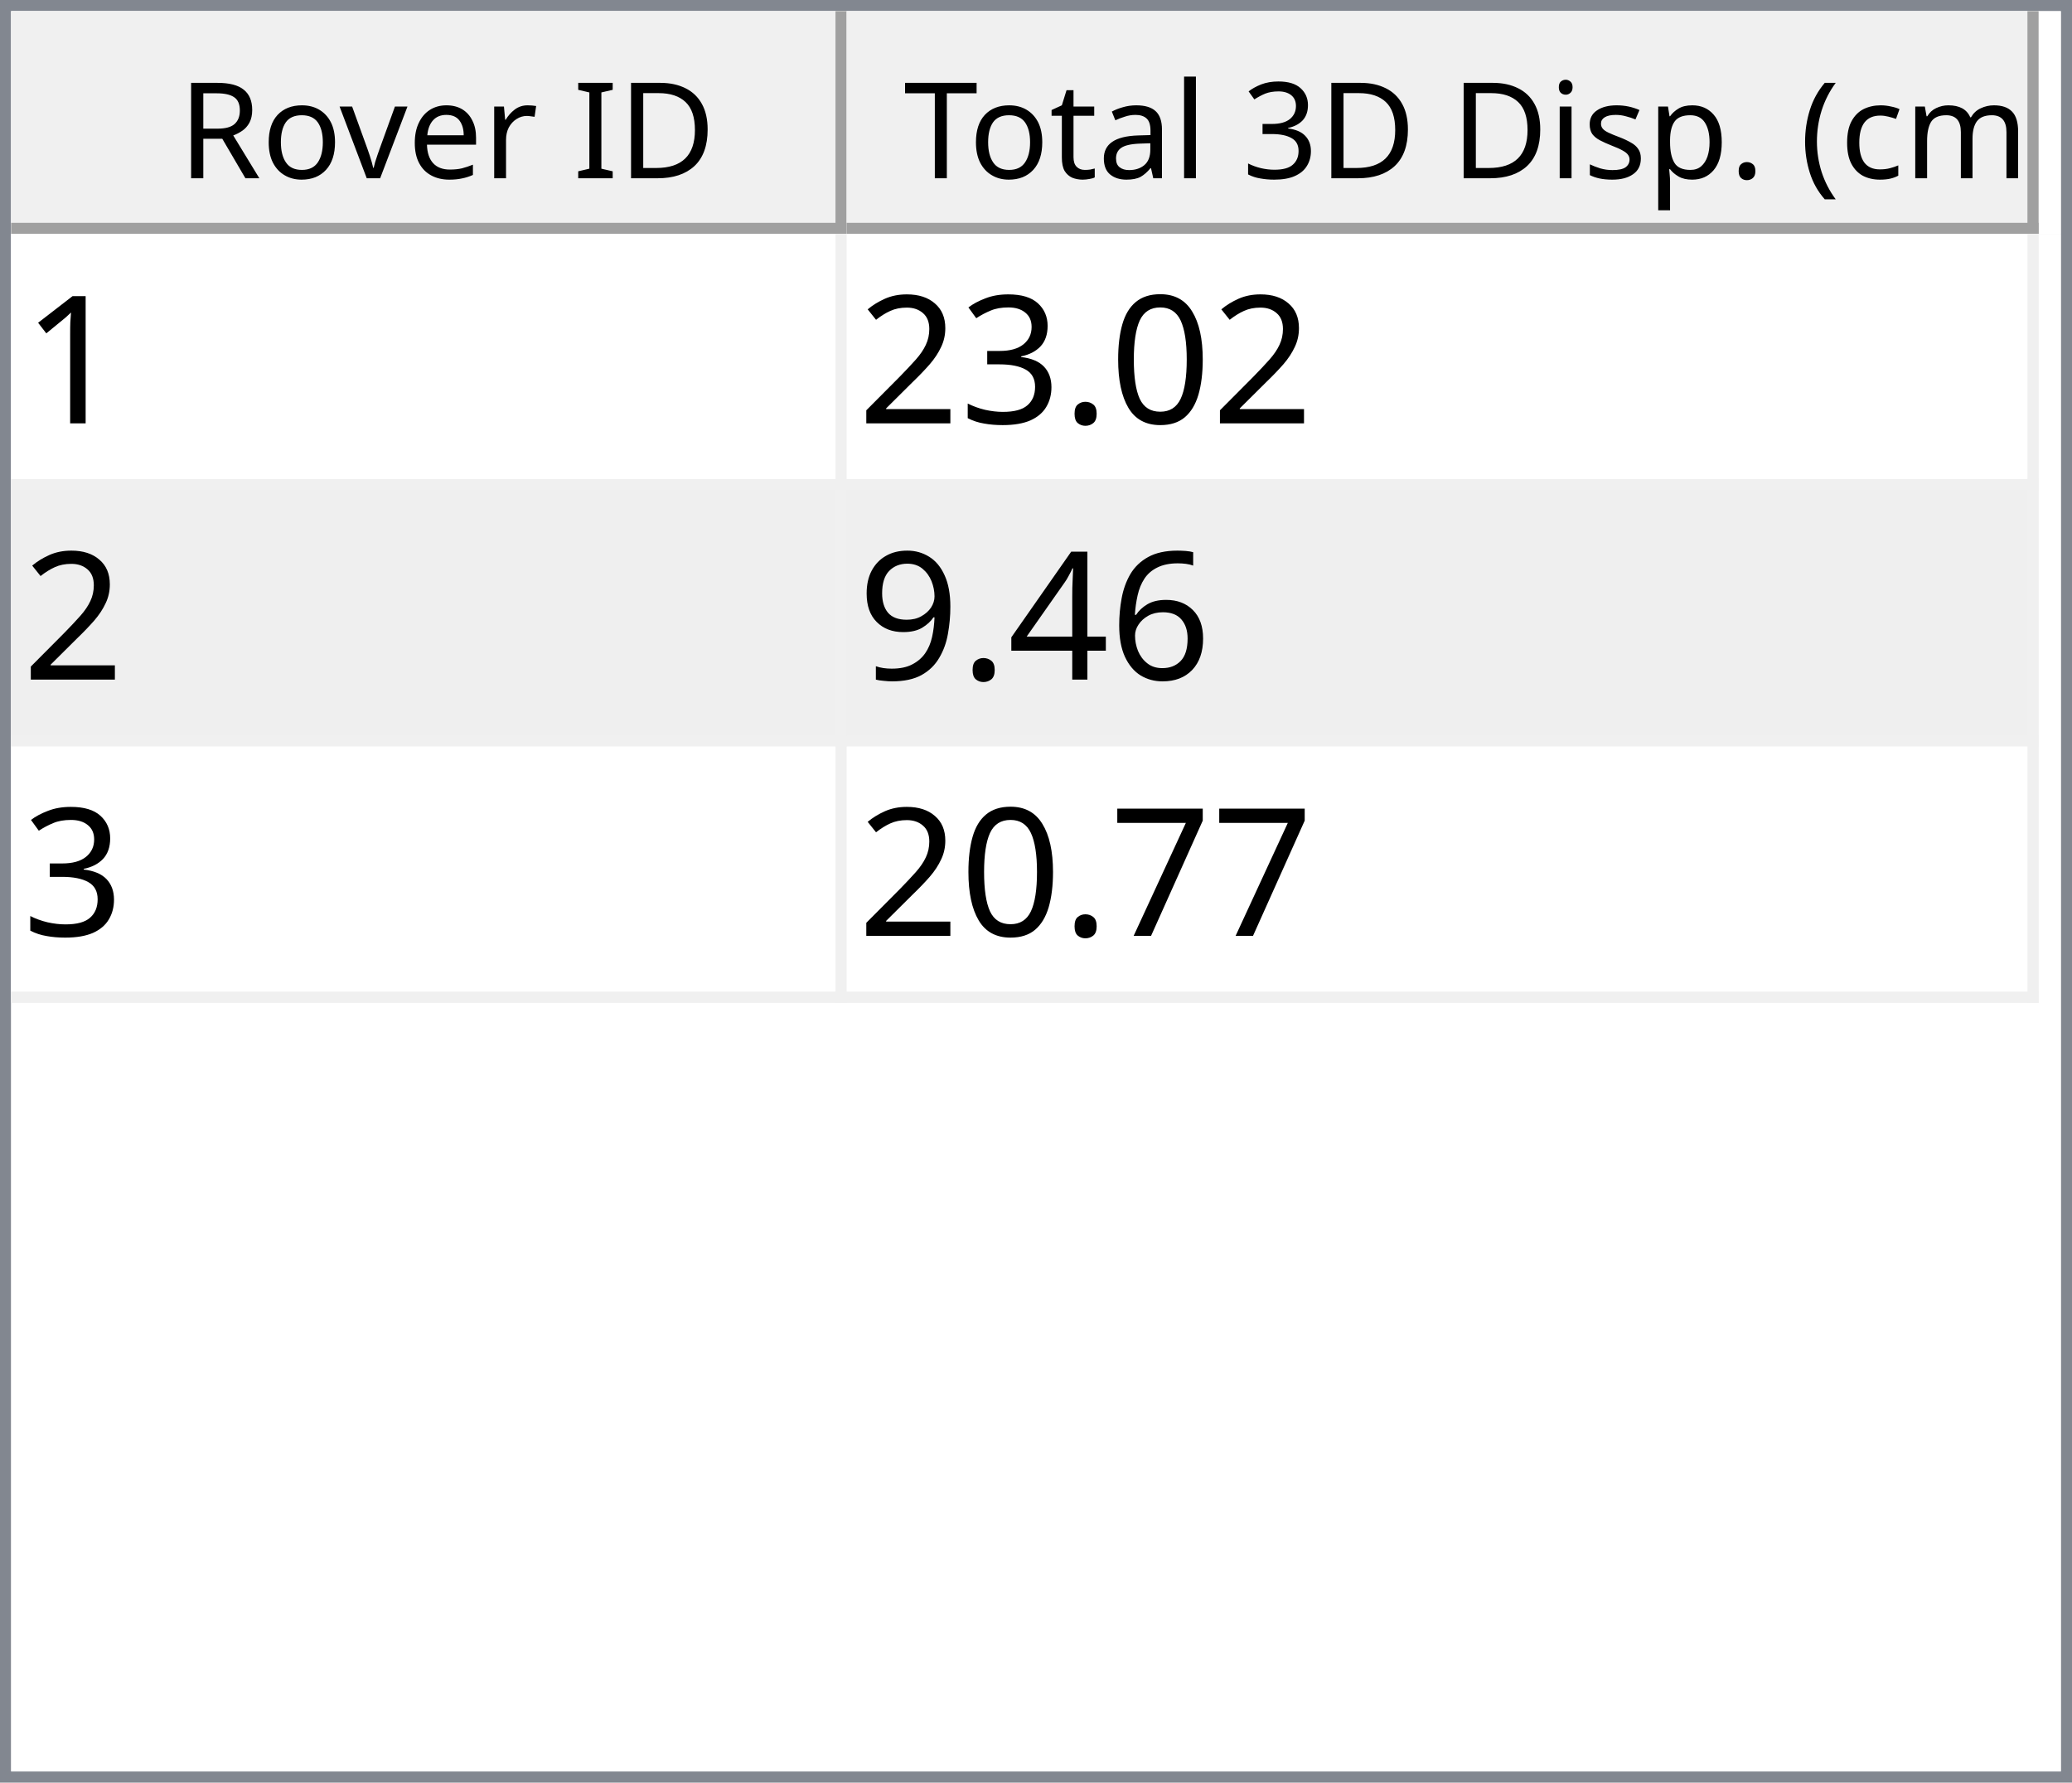
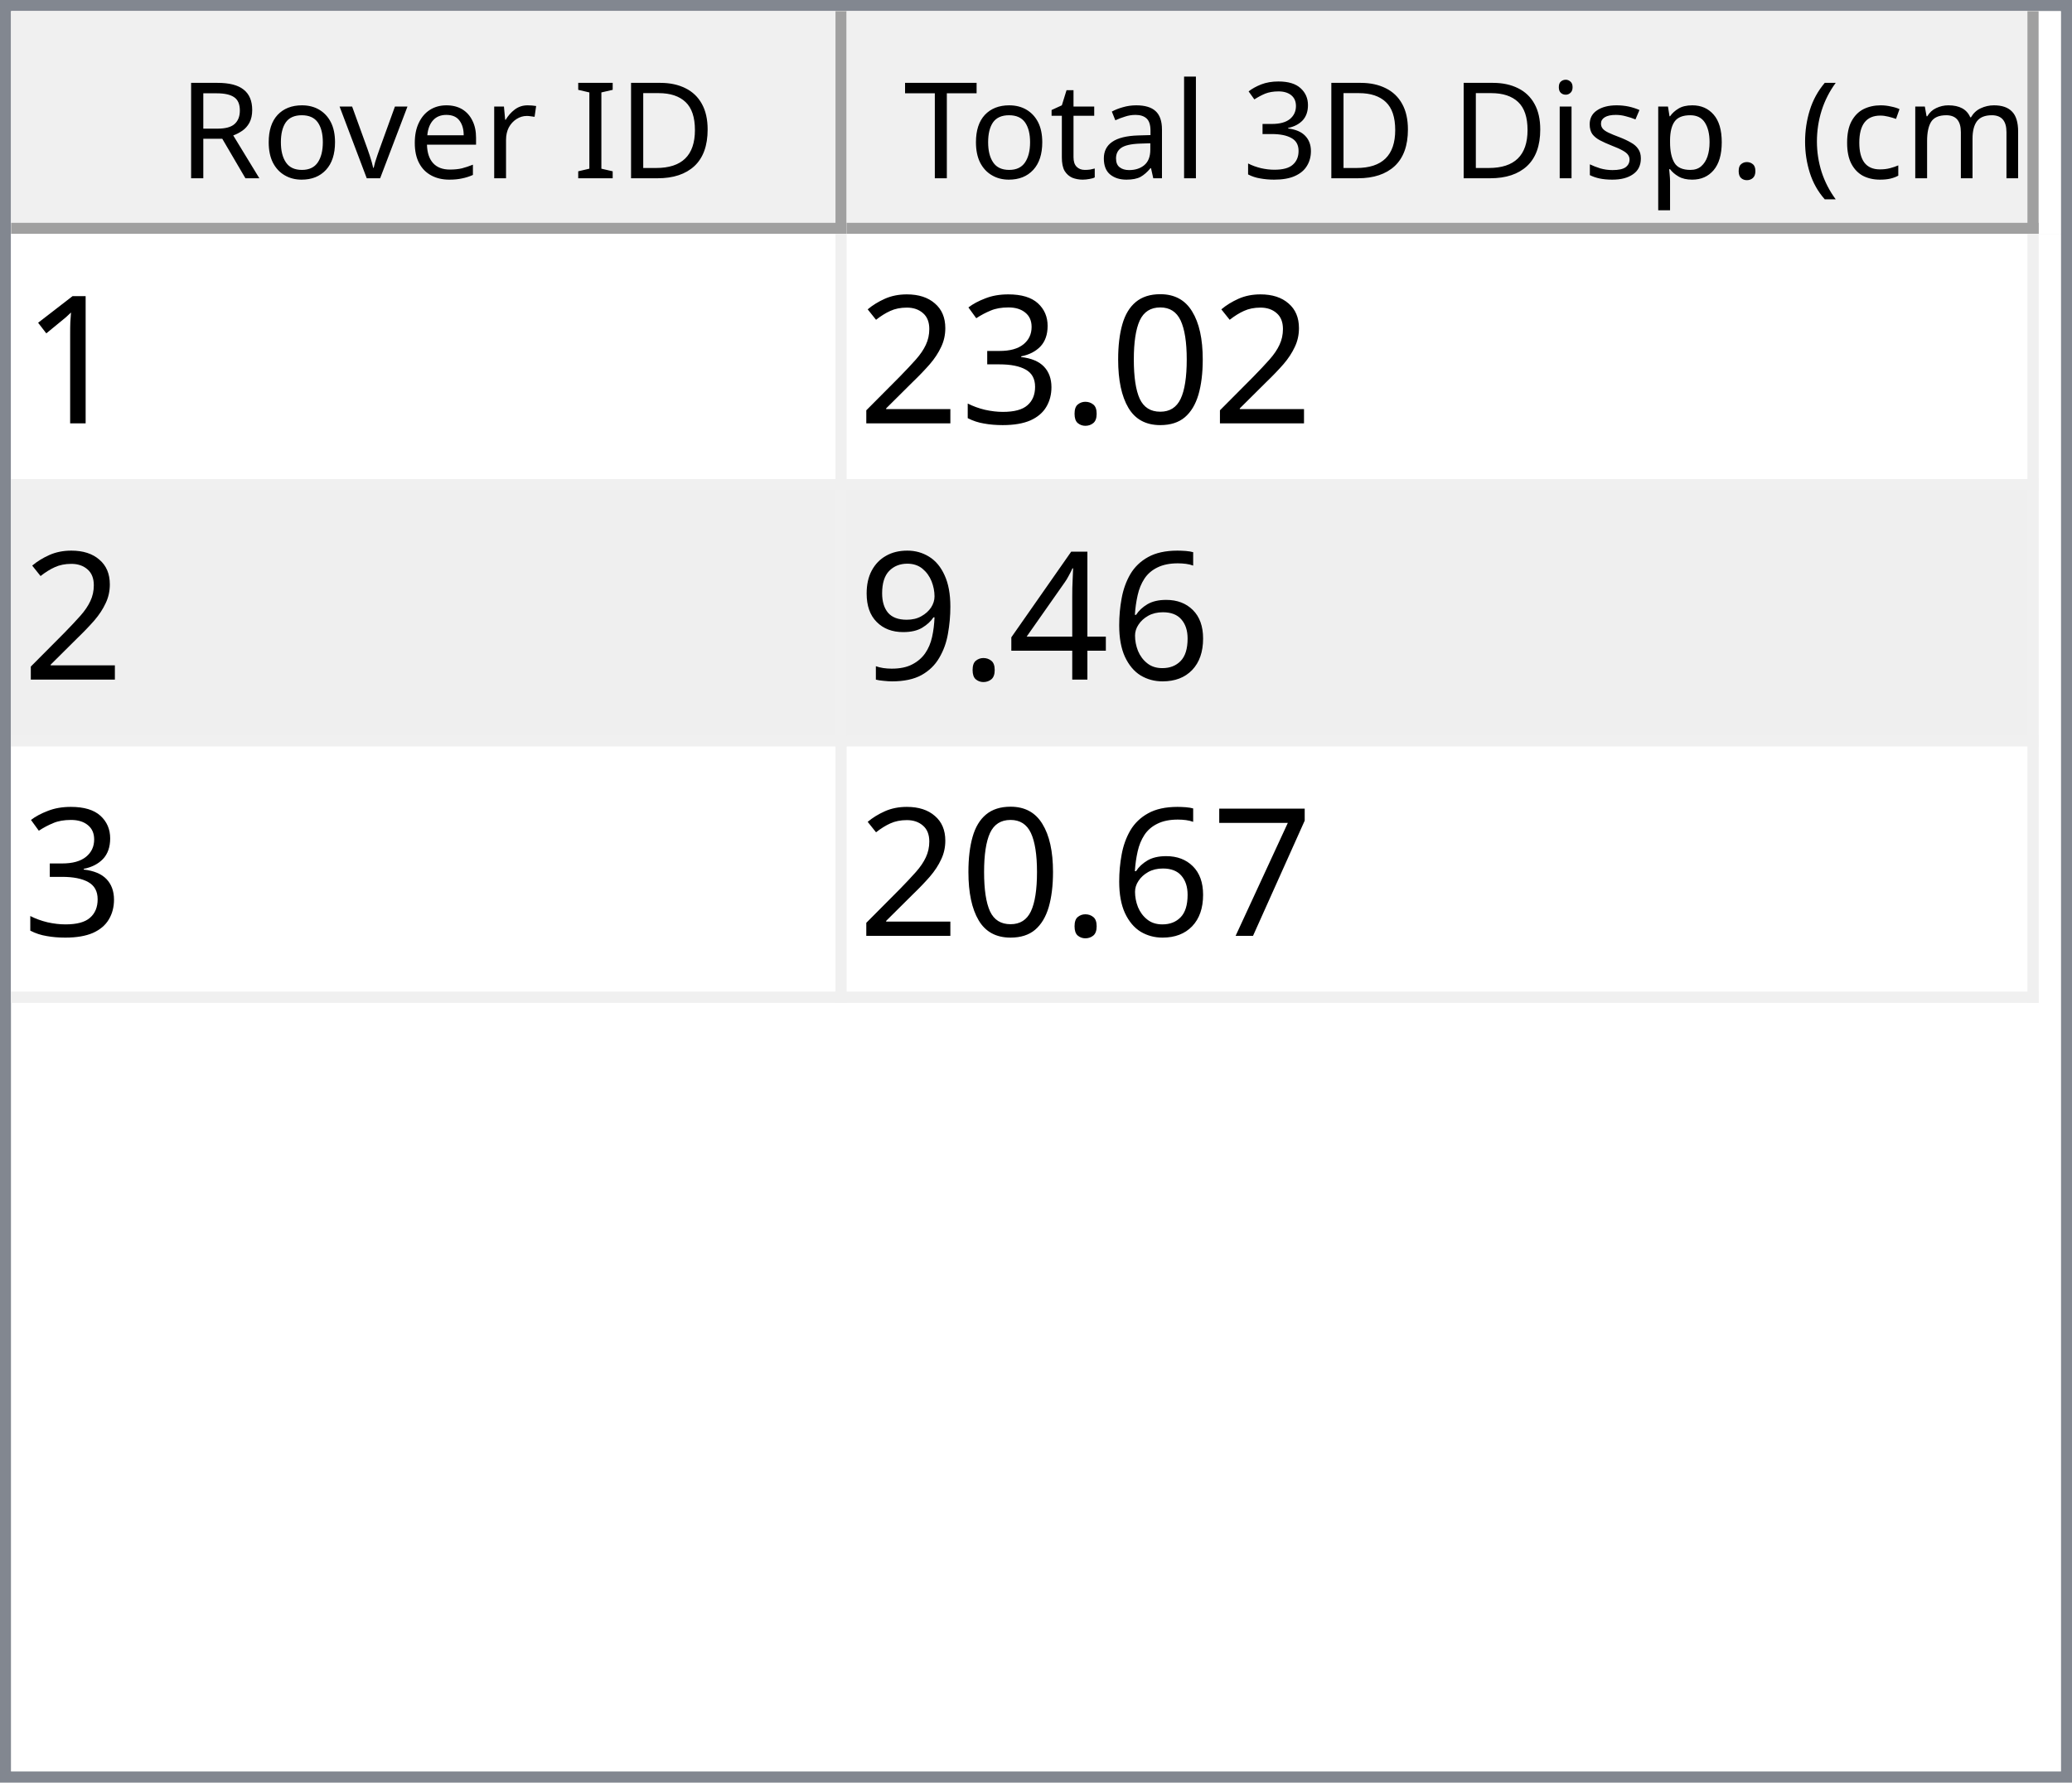
<svg xmlns="http://www.w3.org/2000/svg" style="fill-opacity:1; color-rendering:auto; color-interpolation:auto; text-rendering:auto; stroke:black; stroke-linecap:square; stroke-miterlimit:10; shape-rendering:auto; stroke-opacity:1; fill:black; stroke-dasharray:none; font-weight:normal; stroke-width:1; font-family:'Dialog'; font-style:normal; stroke-linejoin:miter; font-size:12px; stroke-dashoffset:0; image-rendering:auto;" width="186" height="160">
  <defs id="genericDefs" />
  <g>
    <defs id="defs1">
      <clipPath clipPathUnits="userSpaceOnUse" id="clipPath1">
        <path d="M0 0 L186 0 L186 160 L0 160 L0 0 Z" />
      </clipPath>
      <clipPath clipPathUnits="userSpaceOnUse" id="clipPath2">
        <path d="M0 0 L0 160 L186 160 L186 0 Z" />
      </clipPath>
      <clipPath clipPathUnits="userSpaceOnUse" id="clipPath3">
        <path d="M0 0 L0 20 L184 20 L184 0 Z" />
      </clipPath>
      <clipPath clipPathUnits="userSpaceOnUse" id="clipPath4">
        <path d="M0 0 L0 20 L75 20 L75 0 Z" />
      </clipPath>
      <clipPath clipPathUnits="userSpaceOnUse" id="clipPath5">
        <path d="M1 1 L1 19 L74 19 L74 1 Z" />
      </clipPath>
      <clipPath clipPathUnits="userSpaceOnUse" id="clipPath6">
        <path d="M0 0 L0 18 L73 18 L73 0 Z" />
      </clipPath>
      <clipPath clipPathUnits="userSpaceOnUse" id="clipPath7">
        <path d="M-0.5 -0.5 L-0.5 19.5 L74.5 19.5 L74.5 -0.5 Z" />
      </clipPath>
      <clipPath clipPathUnits="userSpaceOnUse" id="clipPath8">
        <path d="M0 0 L0 20 L107 20 L107 0 Z" />
      </clipPath>
      <clipPath clipPathUnits="userSpaceOnUse" id="clipPath9">
        <path d="M1 1 L1 19 L106 19 L106 1 Z" />
      </clipPath>
      <clipPath clipPathUnits="userSpaceOnUse" id="clipPath10">
        <path d="M0 0 L0 18 L105 18 L105 0 Z" />
      </clipPath>
      <clipPath clipPathUnits="userSpaceOnUse" id="clipPath11">
        <path d="M-0.5 -0.5 L-0.5 19.5 L106.5 19.5 L106.5 -0.5 Z" />
      </clipPath>
      <clipPath clipPathUnits="userSpaceOnUse" id="clipPath12">
        <path d="M0 0 L0 138 L184 138 L184 0 Z" />
      </clipPath>
      <clipPath clipPathUnits="userSpaceOnUse" id="clipPath13">
        <path d="M0 0 L0 69 L182 69 L182 0 Z" />
      </clipPath>
      <clipPath clipPathUnits="userSpaceOnUse" id="clipPath14">
        <path d="M-0.5 -0.5 L-0.5 68.5 L181.5 68.5 L181.5 -0.5 Z" />
      </clipPath>
      <clipPath clipPathUnits="userSpaceOnUse" id="clipPath15">
        <path d="M0 0 L0 22 L74 22 L74 0 Z" />
      </clipPath>
      <clipPath clipPathUnits="userSpaceOnUse" id="clipPath16">
        <path d="M0 0 L0 22 L106 22 L106 0 Z" />
      </clipPath>
      <font horiz-adv-x="64.551" id="font1">
        <font-face ascent="107.91" descent="25.098" units-per-em="100" style="font-style:normal; font-family:Segoe UI; font-weight:normal;" />
        <missing-glyph horiz-adv-x="64.551" d="M8.109 0 L8.109 68.266 L56.453 68.266 L56.453 0 L8.109 0 ZM15.328 7.234 L49.219 7.234 L49.219 61.031 L15.328 61.031 L15.328 7.234 Z" />
        <glyph unicode="D" horiz-adv-x="70.117" d="M9.188 0 L9.188 70.016 L28.516 70.016 Q65.531 70.016 65.531 35.891 Q65.531 19.672 55.25 9.836 Q44.969 0 27.734 0 L9.188 0 ZM17.391 62.594 L17.391 7.422 L27.828 7.422 Q41.609 7.422 49.273 14.797 Q56.938 22.172 56.938 35.688 Q56.938 62.594 28.328 62.594 L17.391 62.594 Z" />
        <glyph unicode="I" horiz-adv-x="26.611" d="M17.391 0 L9.188 0 L9.188 70.016 L17.391 70.016 L17.391 0 Z" />
        <glyph unicode=" " horiz-adv-x="27.393" d="" />
        <glyph unicode="r" horiz-adv-x="34.766" d="M34.188 41.891 Q32.078 43.5 28.125 43.5 Q23 43.5 19.555 38.672 Q16.109 33.844 16.109 25.484 L16.109 0 L8.109 0 L8.109 50 L16.109 50 L16.109 39.703 L16.312 39.703 Q18.016 44.969 21.531 47.922 Q25.047 50.875 29.391 50.875 Q32.516 50.875 34.188 50.203 L34.188 41.891 Z" />
        <glyph unicode="e" horiz-adv-x="52.295" d="M48.297 23 L12.984 23 Q13.188 14.656 17.484 10.109 Q21.781 5.562 29.297 5.562 Q37.75 5.562 44.828 11.141 L44.828 3.609 Q38.234 -1.172 27.391 -1.172 Q16.797 -1.172 10.742 5.641 Q4.688 12.453 4.688 24.812 Q4.688 36.469 11.305 43.82 Q17.922 51.172 27.734 51.172 Q37.547 51.172 42.922 44.828 Q48.297 38.484 48.297 27.203 L48.297 23 ZM40.094 29.781 Q40.047 36.719 36.75 40.578 Q33.453 44.438 27.594 44.438 Q21.922 44.438 17.969 40.383 Q14.016 36.328 13.094 29.781 L40.094 29.781 Z" />
        <glyph unicode="v" horiz-adv-x="47.9" d="M47.406 50 L27.484 0 L19.625 0 L0.688 50 L9.469 50 L22.172 13.672 Q23.578 9.672 23.922 6.688 L24.125 6.688 Q24.609 10.453 25.688 13.484 L38.969 50 L47.406 50 Z" />
        <glyph unicode="o" horiz-adv-x="58.594" d="M29 -1.172 Q17.922 -1.172 11.305 5.836 Q4.688 12.844 4.688 24.422 Q4.688 37.016 11.57 44.094 Q18.453 51.172 30.172 51.172 Q41.359 51.172 47.633 44.289 Q53.906 37.406 53.906 25.203 Q53.906 13.234 47.141 6.031 Q40.375 -1.172 29 -1.172 ZM29.594 44.438 Q21.875 44.438 17.383 39.188 Q12.891 33.938 12.891 24.703 Q12.891 15.828 17.43 10.695 Q21.969 5.562 29.594 5.562 Q37.359 5.562 41.531 10.594 Q45.703 15.625 45.703 24.906 Q45.703 34.281 41.531 39.359 Q37.359 44.438 29.594 44.438 Z" />
        <glyph unicode="R" horiz-adv-x="59.814" d="M59.375 0 L49.609 0 L37.891 19.625 Q36.281 22.359 34.766 24.289 Q33.25 26.219 31.664 27.438 Q30.078 28.656 28.25 29.219 Q26.422 29.781 24.125 29.781 L17.391 29.781 L17.391 0 L9.188 0 L9.188 70.016 L30.078 70.016 Q34.672 70.016 38.555 68.867 Q42.438 67.719 45.289 65.375 Q48.141 63.031 49.758 59.547 Q51.375 56.062 51.375 51.375 Q51.375 47.703 50.273 44.656 Q49.172 41.609 47.148 39.211 Q45.125 36.812 42.266 35.133 Q39.406 33.453 35.844 32.516 L35.844 32.328 Q37.594 31.547 38.891 30.547 Q40.188 29.547 41.359 28.18 Q42.531 26.812 43.68 25.078 Q44.828 23.344 46.234 21.047 L59.375 0 ZM17.391 62.594 L17.391 37.203 L28.516 37.203 Q31.594 37.203 34.203 38.133 Q36.812 39.062 38.719 40.797 Q40.625 42.531 41.703 45.047 Q42.781 47.562 42.781 50.688 Q42.781 56.297 39.141 59.445 Q35.5 62.594 28.609 62.594 L17.391 62.594 Z" />
        <glyph unicode=")" horiz-adv-x="30.176" d="M8.297 -15.922 L1.172 -15.922 Q16.406 2.344 16.406 26.812 Q16.406 51.469 1.078 70.016 L8.297 70.016 Q23.531 52.156 23.531 26.703 Q23.531 1.375 8.297 -15.922 Z" />
        <glyph unicode="m" horiz-adv-x="86.133" d="M79.109 0 L71.094 0 L71.094 28.719 Q71.094 37.016 68.531 40.727 Q65.969 44.438 59.906 44.438 Q54.781 44.438 51.195 39.75 Q47.609 35.062 47.609 28.516 L47.609 0 L39.594 0 L39.594 29.688 Q39.594 44.438 28.219 44.438 Q22.953 44.438 19.531 40.016 Q16.109 35.594 16.109 28.516 L16.109 0 L8.109 0 L8.109 50 L16.109 50 L16.109 42.094 L16.312 42.094 Q21.625 51.172 31.844 51.172 Q36.969 51.172 40.773 48.312 Q44.578 45.453 46 40.828 Q51.562 51.172 62.594 51.172 Q79.109 51.172 79.109 30.812 L79.109 0 Z" />
        <glyph unicode="c" horiz-adv-x="46.191" d="M42.188 2.297 Q36.422 -1.172 28.516 -1.172 Q17.828 -1.172 11.258 5.789 Q4.688 12.75 4.688 23.828 Q4.688 36.188 11.766 43.68 Q18.844 51.172 30.672 51.172 Q37.25 51.172 42.281 48.734 L42.281 40.531 Q36.719 44.438 30.375 44.438 Q22.703 44.438 17.797 38.945 Q12.891 33.453 12.891 24.516 Q12.891 15.719 17.508 10.641 Q22.125 5.562 29.891 5.562 Q36.422 5.562 42.188 9.906 L42.188 2.297 Z" />
        <glyph unicode="(" horiz-adv-x="30.176" d="M29.109 -15.922 L21.969 -15.922 Q6.844 1.375 6.844 26.703 Q6.844 52.156 21.969 70.016 L29.203 70.016 Q13.875 51.469 13.875 26.812 Q13.875 2.344 29.109 -15.922 Z" />
        <glyph unicode="." horiz-adv-x="21.68" d="M10.891 -1.078 Q8.641 -1.078 7.055 0.539 Q5.469 2.156 5.469 4.391 Q5.469 6.641 7.055 8.273 Q8.641 9.906 10.891 9.906 Q13.188 9.906 14.797 8.273 Q16.406 6.641 16.406 4.391 Q16.406 2.156 14.797 0.539 Q13.188 -1.078 10.891 -1.078 Z" />
        <glyph unicode="p" horiz-adv-x="58.789" d="M16.312 7.234 L16.109 7.234 L16.109 -23 L8.109 -23 L8.109 50 L16.109 50 L16.109 41.219 L16.312 41.219 Q22.219 51.172 33.594 51.172 Q43.266 51.172 48.688 44.461 Q54.109 37.75 54.109 26.469 Q54.109 13.922 48 6.375 Q41.891 -1.172 31.297 -1.172 Q21.578 -1.172 16.312 7.234 ZM16.109 27.391 L16.109 20.406 Q16.109 14.203 20.141 9.883 Q24.172 5.562 30.375 5.562 Q37.641 5.562 41.773 11.133 Q45.906 16.703 45.906 26.609 Q45.906 34.969 42.047 39.703 Q38.188 44.438 31.594 44.438 Q24.609 44.438 20.359 39.578 Q16.109 34.719 16.109 27.391 Z" />
        <glyph unicode="s" horiz-adv-x="42.432" d="M5.078 1.812 L5.078 10.406 Q11.625 5.562 19.484 5.562 Q30.031 5.562 30.031 12.594 Q30.031 14.594 29.125 15.992 Q28.219 17.391 26.68 18.461 Q25.141 19.531 23.07 20.383 Q21 21.234 18.609 22.172 Q15.281 23.484 12.766 24.828 Q10.25 26.172 8.57 27.859 Q6.891 29.547 6.031 31.695 Q5.172 33.844 5.172 36.719 Q5.172 40.234 6.789 42.945 Q8.406 45.656 11.086 47.484 Q13.766 49.312 17.211 50.242 Q20.656 51.172 24.312 51.172 Q30.812 51.172 35.938 48.922 L35.938 40.828 Q30.422 44.438 23.25 44.438 Q21 44.438 19.195 43.922 Q17.391 43.406 16.094 42.477 Q14.797 41.547 14.086 40.258 Q13.375 38.969 13.375 37.406 Q13.375 35.453 14.086 34.133 Q14.797 32.812 16.164 31.789 Q17.531 30.766 19.484 29.938 Q21.438 29.109 23.922 28.125 Q27.25 26.859 29.883 25.516 Q32.516 24.172 34.375 22.484 Q36.234 20.797 37.234 18.602 Q38.234 16.406 38.234 13.375 Q38.234 9.672 36.602 6.938 Q34.969 4.203 32.234 2.398 Q29.5 0.594 25.93 -0.289 Q22.359 -1.172 18.453 -1.172 Q10.75 -1.172 5.078 1.812 Z" />
        <glyph unicode="i" horiz-adv-x="24.219" d="M12.203 62.703 Q10.062 62.703 8.547 64.164 Q7.031 65.625 7.031 67.875 Q7.031 70.125 8.547 71.609 Q10.062 73.094 12.203 73.094 Q14.406 73.094 15.945 71.609 Q17.484 70.125 17.484 67.875 Q17.484 65.719 15.945 64.211 Q14.406 62.703 12.203 62.703 ZM16.109 0 L8.109 0 L8.109 50 L16.109 50 L16.109 0 Z" />
        <glyph unicode="3" horiz-adv-x="53.906" d="M46.531 19.828 Q46.531 15.094 44.75 11.211 Q42.969 7.328 39.719 4.57 Q36.469 1.812 31.93 0.297 Q27.391 -1.219 21.922 -1.219 Q11.922 -1.219 6 2.594 L6 11.188 Q13.094 5.609 22.219 5.609 Q25.875 5.609 28.828 6.539 Q31.781 7.469 33.906 9.227 Q36.031 10.984 37.18 13.477 Q38.328 15.969 38.328 19.094 Q38.328 32.812 18.797 32.812 L12.984 32.812 L12.984 39.594 L18.5 39.594 Q35.797 39.594 35.797 52.484 Q35.797 64.406 22.609 64.406 Q15.188 64.406 8.688 59.422 L8.688 67.188 Q15.375 71.188 24.609 71.188 Q29 71.188 32.57 69.969 Q36.141 68.75 38.68 66.555 Q41.219 64.359 42.609 61.281 Q44 58.203 44 54.5 Q44 40.672 30.031 36.719 L30.031 36.531 Q33.594 36.141 36.625 34.797 Q39.656 33.453 41.852 31.305 Q44.047 29.156 45.289 26.25 Q46.531 23.344 46.531 19.828 Z" />
        <glyph unicode="l" horiz-adv-x="24.219" d="M16.109 0 L8.109 0 L8.109 74.031 L16.109 74.031 L16.109 0 Z" />
        <glyph unicode="a" horiz-adv-x="50.879" d="M43.891 0 L35.891 0 L35.891 7.812 L35.688 7.812 Q30.469 -1.172 20.312 -1.172 Q12.844 -1.172 8.617 2.781 Q4.391 6.734 4.391 13.281 Q4.391 27.297 20.906 29.594 L35.891 31.688 Q35.891 44.438 25.594 44.438 Q16.547 44.438 9.281 38.281 L9.281 46.484 Q16.656 51.172 26.266 51.172 Q43.891 51.172 43.891 32.516 L43.891 0 ZM35.891 25.297 L23.828 23.641 Q18.266 22.859 15.43 20.875 Q12.594 18.891 12.594 13.875 Q12.594 10.203 15.211 7.883 Q17.828 5.562 22.172 5.562 Q28.125 5.562 32.008 9.742 Q35.891 13.922 35.891 20.312 L35.891 25.297 Z" />
        <glyph unicode="t" horiz-adv-x="33.887" d="M31.297 0.484 Q28.469 -1.078 23.828 -1.078 Q10.688 -1.078 10.688 13.578 L10.688 43.172 L2.094 43.172 L2.094 50 L10.688 50 L10.688 62.203 L18.703 64.797 L18.703 50 L31.297 50 L31.297 43.172 L18.703 43.172 L18.703 14.984 Q18.703 9.969 20.414 7.82 Q22.125 5.672 26.078 5.672 Q29.109 5.672 31.297 7.328 L31.297 0.484 Z" />
        <glyph unicode="T" horiz-adv-x="52.393" d="M50.594 62.594 L30.375 62.594 L30.375 0 L22.172 0 L22.172 62.594 L2 62.594 L2 70.016 L50.594 70.016 L50.594 62.594 Z" />
      </font>
      <font horiz-adv-x="75.0" id="font2">
        <font-face ascent="100.537" descent="21.973" units-per-em="100" style="font-style:normal; font-family:sans-serif; font-weight:normal;" />
        <missing-glyph horiz-adv-x="75.0" d="M12.5 0 L12.5 62.5 L62.5 62.5 L62.5 0 L12.5 0 ZM14.062 1.562 L60.938 1.562 L60.938 60.938 L14.062 60.938 L14.062 1.562 Z" />
        <glyph unicode="1" horiz-adv-x="55.615" d="M37.25 0 L28.469 0 L28.469 56 Q25.297 52.984 20.141 49.953 Q14.984 46.922 10.891 45.406 L10.891 53.906 Q18.266 57.375 23.781 62.305 Q29.297 67.234 31.594 71.875 L37.25 71.875 L37.25 0 Z" />
        <glyph unicode="0" horiz-adv-x="55.615" d="M4.156 35.297 Q4.156 48 6.766 55.742 Q9.375 63.484 14.523 67.68 Q19.672 71.875 27.484 71.875 Q33.25 71.875 37.594 69.555 Q41.938 67.234 44.773 62.867 Q47.609 58.5 49.219 52.227 Q50.828 45.953 50.828 35.297 Q50.828 22.703 48.242 14.969 Q45.656 7.234 40.508 3.008 Q35.359 -1.219 27.484 -1.219 Q17.141 -1.219 11.234 6.203 Q4.156 15.141 4.156 35.297 ZM13.188 35.297 Q13.188 17.672 17.312 11.836 Q21.438 6 27.484 6 Q33.547 6 37.672 11.859 Q41.797 17.719 41.797 35.297 Q41.797 52.984 37.672 58.789 Q33.547 64.594 27.391 64.594 Q21.344 64.594 17.719 59.469 Q13.188 52.938 13.188 35.297 Z" />
        <glyph unicode="." horiz-adv-x="27.783" d="M9.078 0 L9.078 10.016 L19.094 10.016 L19.094 0 L9.078 0 Z" />
        <glyph unicode="3" horiz-adv-x="55.615" d="M4.203 18.891 L12.984 20.062 Q14.5 12.594 18.141 9.297 Q21.781 6 27 6 Q33.203 6 37.477 10.297 Q41.75 14.594 41.75 20.953 Q41.75 27 37.797 30.93 Q33.844 34.859 27.734 34.859 Q25.25 34.859 21.531 33.891 L22.516 41.609 Q23.391 41.5 23.922 41.5 Q29.547 41.5 34.039 44.43 Q38.531 47.359 38.531 53.469 Q38.531 58.297 35.258 61.477 Q31.984 64.656 26.812 64.656 Q21.688 64.656 18.266 61.43 Q14.844 58.203 13.875 51.766 L5.078 53.328 Q6.688 62.156 12.398 67.016 Q18.109 71.875 26.609 71.875 Q32.469 71.875 37.398 69.359 Q42.328 66.844 44.945 62.5 Q47.562 58.156 47.562 53.266 Q47.562 48.641 45.07 44.828 Q42.578 41.016 37.703 38.766 Q44.047 37.312 47.562 32.695 Q51.078 28.078 51.078 21.141 Q51.078 11.766 44.242 5.25 Q37.406 -1.266 26.953 -1.266 Q17.531 -1.266 11.305 4.352 Q5.078 9.969 4.203 18.891 Z" />
        <glyph unicode="2" horiz-adv-x="55.615" d="M50.344 8.453 L50.344 0 L3.031 0 Q2.938 3.172 4.047 6.109 Q5.859 10.938 9.836 15.625 Q13.812 20.312 21.344 26.469 Q33.016 36.031 37.117 41.625 Q41.219 47.219 41.219 52.203 Q41.219 57.422 37.477 61.008 Q33.734 64.594 27.734 64.594 Q21.391 64.594 17.578 60.789 Q13.766 56.984 13.719 50.25 L4.688 51.172 Q5.609 61.281 11.664 66.578 Q17.719 71.875 27.938 71.875 Q38.234 71.875 44.242 66.164 Q50.25 60.453 50.25 52 Q50.25 47.703 48.492 43.555 Q46.734 39.406 42.656 34.812 Q38.578 30.219 29.109 22.219 Q21.188 15.578 18.945 13.211 Q16.703 10.844 15.234 8.453 L50.344 8.453 Z" />
        <glyph unicode="6" horiz-adv-x="55.615" d="M49.75 54.047 L41.016 53.375 Q39.844 58.547 37.703 60.891 Q34.125 64.656 28.906 64.656 Q24.703 64.656 21.531 62.312 Q17.391 59.281 14.992 53.469 Q12.594 47.656 12.5 36.922 Q15.672 41.75 20.266 44.094 Q24.859 46.438 29.891 46.438 Q38.672 46.438 44.852 39.969 Q51.031 33.5 51.031 23.25 Q51.031 16.5 48.125 10.719 Q45.219 4.938 40.141 1.859 Q35.062 -1.219 28.609 -1.219 Q17.625 -1.219 10.695 6.859 Q3.766 14.938 3.766 33.5 Q3.766 54.25 11.422 63.672 Q18.109 71.875 29.438 71.875 Q37.891 71.875 43.289 67.141 Q48.688 62.406 49.75 54.047 ZM13.875 23.188 Q13.875 18.656 15.797 14.508 Q17.719 10.359 21.188 8.18 Q24.656 6 28.469 6 Q34.031 6 38.039 10.492 Q42.047 14.984 42.047 22.703 Q42.047 30.125 38.086 34.398 Q34.125 38.672 28.125 38.672 Q22.172 38.672 18.023 34.398 Q13.875 30.125 13.875 23.188 Z" />
        <glyph unicode="4" horiz-adv-x="55.615" d="M32.328 0 L32.328 17.141 L1.266 17.141 L1.266 25.203 L33.938 71.578 L41.109 71.578 L41.109 25.203 L50.781 25.203 L50.781 17.141 L41.109 17.141 L41.109 0 L32.328 0 ZM32.328 25.203 L32.328 57.469 L9.906 25.203 L32.328 25.203 Z" />
        <glyph unicode="9" horiz-adv-x="55.615" d="M5.469 16.547 L13.922 17.328 Q14.984 11.375 18.016 8.688 Q21.047 6 25.781 6 Q29.828 6 32.883 7.859 Q35.938 9.719 37.891 12.82 Q39.844 15.922 41.164 21.195 Q42.484 26.469 42.484 31.938 Q42.484 32.516 42.438 33.688 Q39.797 29.5 35.234 26.883 Q30.672 24.266 25.344 24.266 Q16.453 24.266 10.305 30.711 Q4.156 37.156 4.156 47.703 Q4.156 58.594 10.578 65.234 Q17 71.875 26.656 71.875 Q33.641 71.875 39.43 68.117 Q45.219 64.359 48.219 57.398 Q51.219 50.438 51.219 37.25 Q51.219 23.531 48.242 15.406 Q45.266 7.281 39.383 3.031 Q33.5 -1.219 25.594 -1.219 Q17.188 -1.219 11.867 3.445 Q6.547 8.109 5.469 16.547 ZM41.453 48.141 Q41.453 55.719 37.43 60.156 Q33.406 64.594 27.734 64.594 Q21.875 64.594 17.531 59.812 Q13.188 55.031 13.188 47.406 Q13.188 40.578 17.312 36.305 Q21.438 32.031 27.484 32.031 Q33.594 32.031 37.523 36.305 Q41.453 40.578 41.453 48.141 Z" />
        <glyph unicode="7" horiz-adv-x="55.615" d="M4.734 62.203 L4.734 70.656 L51.078 70.656 L51.078 63.812 Q44.234 56.547 37.523 44.484 Q30.812 32.422 27.156 19.672 Q24.516 10.688 23.781 0 L14.75 0 Q14.891 8.453 18.062 20.414 Q21.234 32.375 27.172 43.484 Q33.109 54.594 39.797 62.203 L4.734 62.203 Z" />
      </font>
    </defs>
    <g style="fill:white; stroke:white;">
      <rect x="0" y="0" width="186" style="clip-path:url(#clipPath1); stroke:none;" height="160" />
    </g>
    <g style="fill:white; text-rendering:optimizeSpeed; color-rendering:optimizeSpeed; image-rendering:optimizeSpeed; shape-rendering:crispEdges; stroke:white; color-interpolation:sRGB;">
      <rect x="0" width="186" height="160" y="0" style="stroke:none;" />
      <path style="stroke:none;" d="M0 160 L186 160 L186 0 L0 0 Z" />
    </g>
    <g style="fill:rgb(240,240,240); font-family:'Segoe UI'; stroke:rgb(240,240,240);">
      <rect x="0" y="0" width="186" style="clip-path:url(#clipPath2); stroke:none;" height="160" />
    </g>
    <g style="fill:rgb(130,135,144); font-family:'Segoe UI'; stroke:rgb(130,135,144);">
      <path d="M0 0 L186 0 L186 160 L0 160 L0 0 ZM1 1 L185 1 L185 159 L1 159 L1 1 Z" style="fill-rule:evenodd; clip-path:url(#clipPath2); stroke:none;" />
    </g>
    <g style="fill:white; font-family:'Segoe UI'; stroke:white;" transform="translate(1,1)">
      <rect x="0" y="0" width="184" style="clip-path:url(#clipPath3); stroke:none;" height="20" />
    </g>
    <g style="fill:rgb(240,240,240); font-family:'Segoe UI'; stroke:rgb(240,240,240);" transform="translate(1,1)">
      <rect x="0" y="0" width="75" style="clip-path:url(#clipPath4); stroke:none;" height="20" />
    </g>
    <g style="font-family:'Segoe UI';" transform="translate(2,2)">
      <text x="14" xml:space="preserve" y="14" style="clip-path:url(#clipPath6); stroke:none;">Rover ID</text>
    </g>
    <g style="fill:rgb(160,160,160); font-family:'Segoe UI'; stroke:rgb(160,160,160); stroke-linejoin:bevel;" transform="translate(1.5,1.5)">
      <line x1="74" x2="74" y1="0" style="fill:none; clip-path:url(#clipPath7);" y2="19" />
    </g>
    <g style="fill:rgb(160,160,160); font-family:'Segoe UI'; stroke:rgb(160,160,160); stroke-linejoin:bevel;" transform="matrix(1,0,0,1,1,1) translate(0.5,0.5)">
      <line x1="0" x2="74" y1="19" style="fill:none; clip-path:url(#clipPath7);" y2="19" />
    </g>
    <g style="fill:rgb(240,240,240); font-family:'Segoe UI'; stroke:rgb(240,240,240);" transform="translate(76,1)">
      <rect x="0" y="0" width="107" style="clip-path:url(#clipPath8); stroke:none;" height="20" />
    </g>
    <g style="font-family:'Segoe UI';" transform="translate(77,2)">
      <text x="1" xml:space="preserve" y="14" style="clip-path:url(#clipPath10); stroke:none;"> Total 3D Disp. (cm)</text>
    </g>
    <g style="fill:rgb(160,160,160); font-family:'Segoe UI'; stroke:rgb(160,160,160); stroke-linejoin:bevel;" transform="translate(76.5,1.5)">
      <line x1="106" x2="106" y1="0" style="fill:none; clip-path:url(#clipPath11);" y2="19" />
    </g>
    <g style="fill:rgb(160,160,160); font-family:'Segoe UI'; stroke:rgb(160,160,160); stroke-linejoin:bevel;" transform="matrix(1,0,0,1,76,1) translate(0.5,0.5)">
      <line x1="0" x2="106" y1="19" style="fill:none; clip-path:url(#clipPath11);" y2="19" />
    </g>
    <g style="fill:white; font-family:'Segoe UI'; stroke:white;" transform="translate(1,21)">
      <rect x="0" y="0" width="184" style="clip-path:url(#clipPath12); stroke:none;" height="138" />
    </g>
    <g style="fill:rgb(240,240,240); font-size:16px; font-family:sans-serif; stroke:rgb(240,240,240);" transform="translate(1,21)">
      <rect x="0" y="0" width="182" style="clip-path:url(#clipPath13); stroke:none;" height="69" />
      <line transform="translate(0.5,0.5)" x1="0" x2="181" y1="22" style="clip-path:url(#clipPath14); fill:none; stroke-linejoin:bevel;" y2="22" />
    </g>
    <g transform="matrix(1,0,0,1,1,21) translate(0.5,0.5)" style="fill:rgb(240,240,240); font-size:16px; font-family:sans-serif; stroke:rgb(240,240,240); stroke-linejoin:bevel;">
      <line x1="0" x2="181" y1="45" style="fill:none; clip-path:url(#clipPath14);" y2="45" />
    </g>
    <g transform="matrix(1,0,0,1,1,21) translate(0.5,0.5)" style="fill:rgb(240,240,240); font-size:16px; font-family:sans-serif; stroke:rgb(240,240,240); stroke-linejoin:bevel;">
      <line x1="0" x2="181" y1="68" style="fill:none; clip-path:url(#clipPath14);" y2="68" />
    </g>
    <g transform="matrix(1,0,0,1,1,21) translate(0.5,0.5)" style="fill:rgb(240,240,240); font-size:16px; font-family:sans-serif; stroke:rgb(240,240,240); stroke-linejoin:bevel;">
      <line x1="74" x2="74" y1="0" style="fill:none; clip-path:url(#clipPath14);" y2="68" />
    </g>
    <g transform="matrix(1,0,0,1,1,21) translate(0.5,0.5)" style="fill:rgb(240,240,240); font-size:16px; font-family:sans-serif; stroke:rgb(240,240,240); stroke-linejoin:bevel;">
      <line x1="181" x2="181" y1="0" style="fill:none; clip-path:url(#clipPath14);" y2="68" />
    </g>
    <g style="fill:white; font-size:16px; font-family:sans-serif; stroke:white;" transform="matrix(1,0,0,1,1,21)">
      <rect x="0" y="0" width="74" style="clip-path:url(#clipPath15); stroke:none;" height="22" />
      <text x="1" y="17" style="fill:black; clip-path:url(#clipPath15); stroke:none;" xml:space="preserve">1</text>
    </g>
    <g style="fill:white; font-size:16px; font-family:sans-serif; stroke:white;" transform="matrix(1,0,0,1,1,21) translate(75,0)">
      <rect x="0" y="0" width="106" style="clip-path:url(#clipPath16); stroke:none;" height="22" />
      <text x="1" y="17" style="fill:black; clip-path:url(#clipPath16); stroke:none;" xml:space="preserve">23.02</text>
    </g>
    <g style="fill:rgb(239,239,239); font-size:16px; font-family:sans-serif; stroke:rgb(239,239,239);" transform="matrix(1,0,0,1,1,21) translate(0,23)">
      <rect x="0" y="0" width="74" style="clip-path:url(#clipPath15); stroke:none;" height="22" />
      <text x="1" y="17" style="fill:black; clip-path:url(#clipPath15); stroke:none;" xml:space="preserve">2</text>
    </g>
    <g style="fill:rgb(239,239,239); font-size:16px; font-family:sans-serif; stroke:rgb(239,239,239);" transform="matrix(1,0,0,1,1,21) translate(75,23)">
      <rect x="0" y="0" width="106" style="clip-path:url(#clipPath16); stroke:none;" height="22" />
      <text x="1" y="17" style="fill:black; clip-path:url(#clipPath16); stroke:none;" xml:space="preserve">9.46</text>
    </g>
    <g style="fill:white; font-size:16px; font-family:sans-serif; stroke:white;" transform="matrix(1,0,0,1,1,21) translate(0,46)">
      <rect x="0" y="0" width="74" style="clip-path:url(#clipPath15); stroke:none;" height="22" />
      <text x="1" y="17" style="fill:black; clip-path:url(#clipPath15); stroke:none;" xml:space="preserve">3</text>
    </g>
    <g style="fill:white; font-size:16px; font-family:sans-serif; stroke:white;" transform="matrix(1,0,0,1,1,21) translate(75,46)">
      <rect x="0" y="0" width="106" style="clip-path:url(#clipPath16); stroke:none;" height="22" />
-       <text x="1" y="17" style="fill:black; clip-path:url(#clipPath16); stroke:none;" xml:space="preserve">20.77</text>
+       <text x="1" y="17" style="fill:black; clip-path:url(#clipPath16); stroke:none;" xml:space="preserve">20.67</text>
    </g>
  </g>
</svg>
